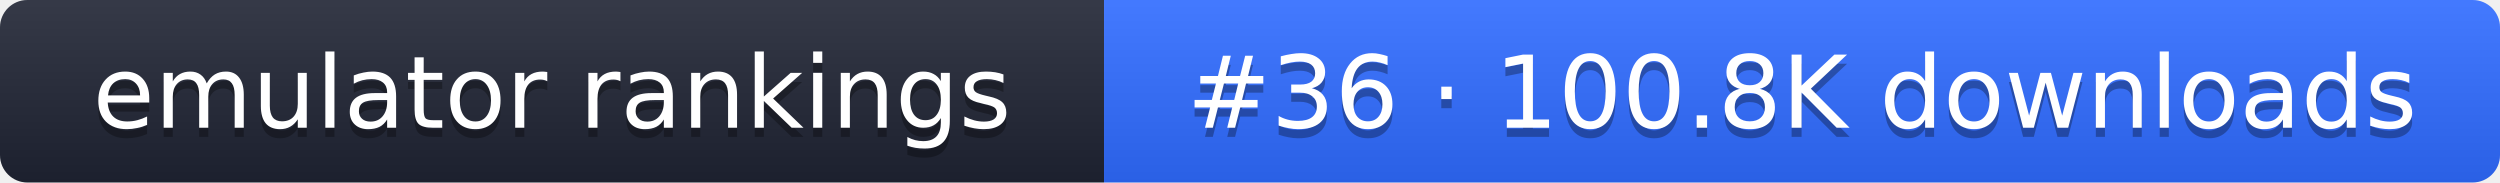
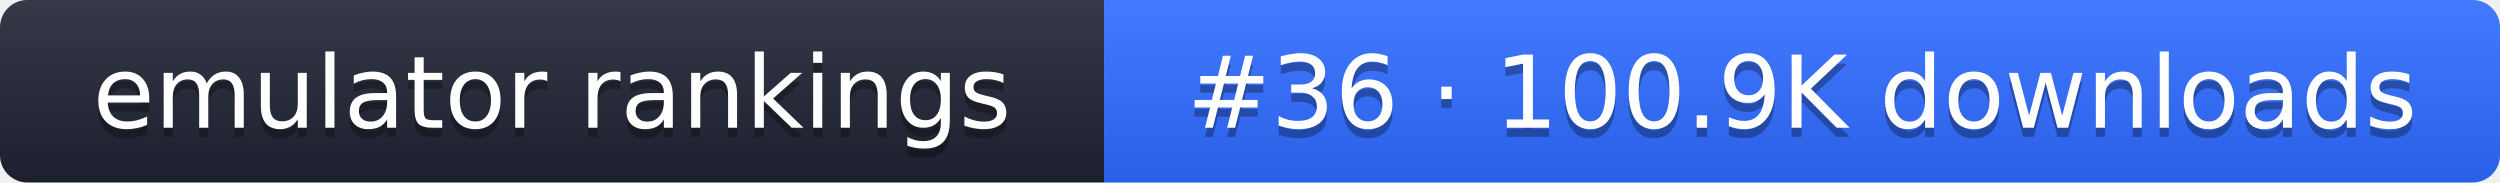
- <svg xmlns="http://www.w3.org/2000/svg" width="274" height="20" role="img" aria-label="emulator rankings: #36 · 100.8K downloads">
+ <svg xmlns="http://www.w3.org/2000/svg" width="274" height="20" role="img" aria-label="emulator rankings: #36 · 100.9K downloads">
  <linearGradient id="g" x2="0" y2="100%">
    <stop offset="0" stop-color="#fff" stop-opacity=".1" />
    <stop offset="1" stop-opacity=".1" />
  </linearGradient>
  <clipPath id="r">
    <rect width="274" height="20" rx="3" fill="#fff" />
  </clipPath>
  <g clip-path="url(#r)">
    <rect width="121" height="20" fill="#1f2433" />
    <rect x="121" width="153" height="20" fill="#2f6bff" />
    <rect width="274" height="20" fill="url(#g)" />
  </g>
  <g fill="#fff" text-anchor="middle" font-family="Verdana,DejaVu Sans,sans-serif" font-size="11">
    <text x="60.5" y="15" fill="#010101" fill-opacity=".3">emulator rankings</text>
    <text x="60.5" y="14">emulator rankings</text>
-     <text x="197.5" y="15" fill="#010101" fill-opacity=".3">#36 · 100.8K downloads</text>
-     <text x="197.5" y="14">#36 · 100.8K downloads</text>
+     <text x="197.5" y="15" fill="#010101" fill-opacity=".3">#36 · 100.9K downloads</text>
+     <text x="197.5" y="14">#36 · 100.9K downloads</text>
  </g>
</svg>
